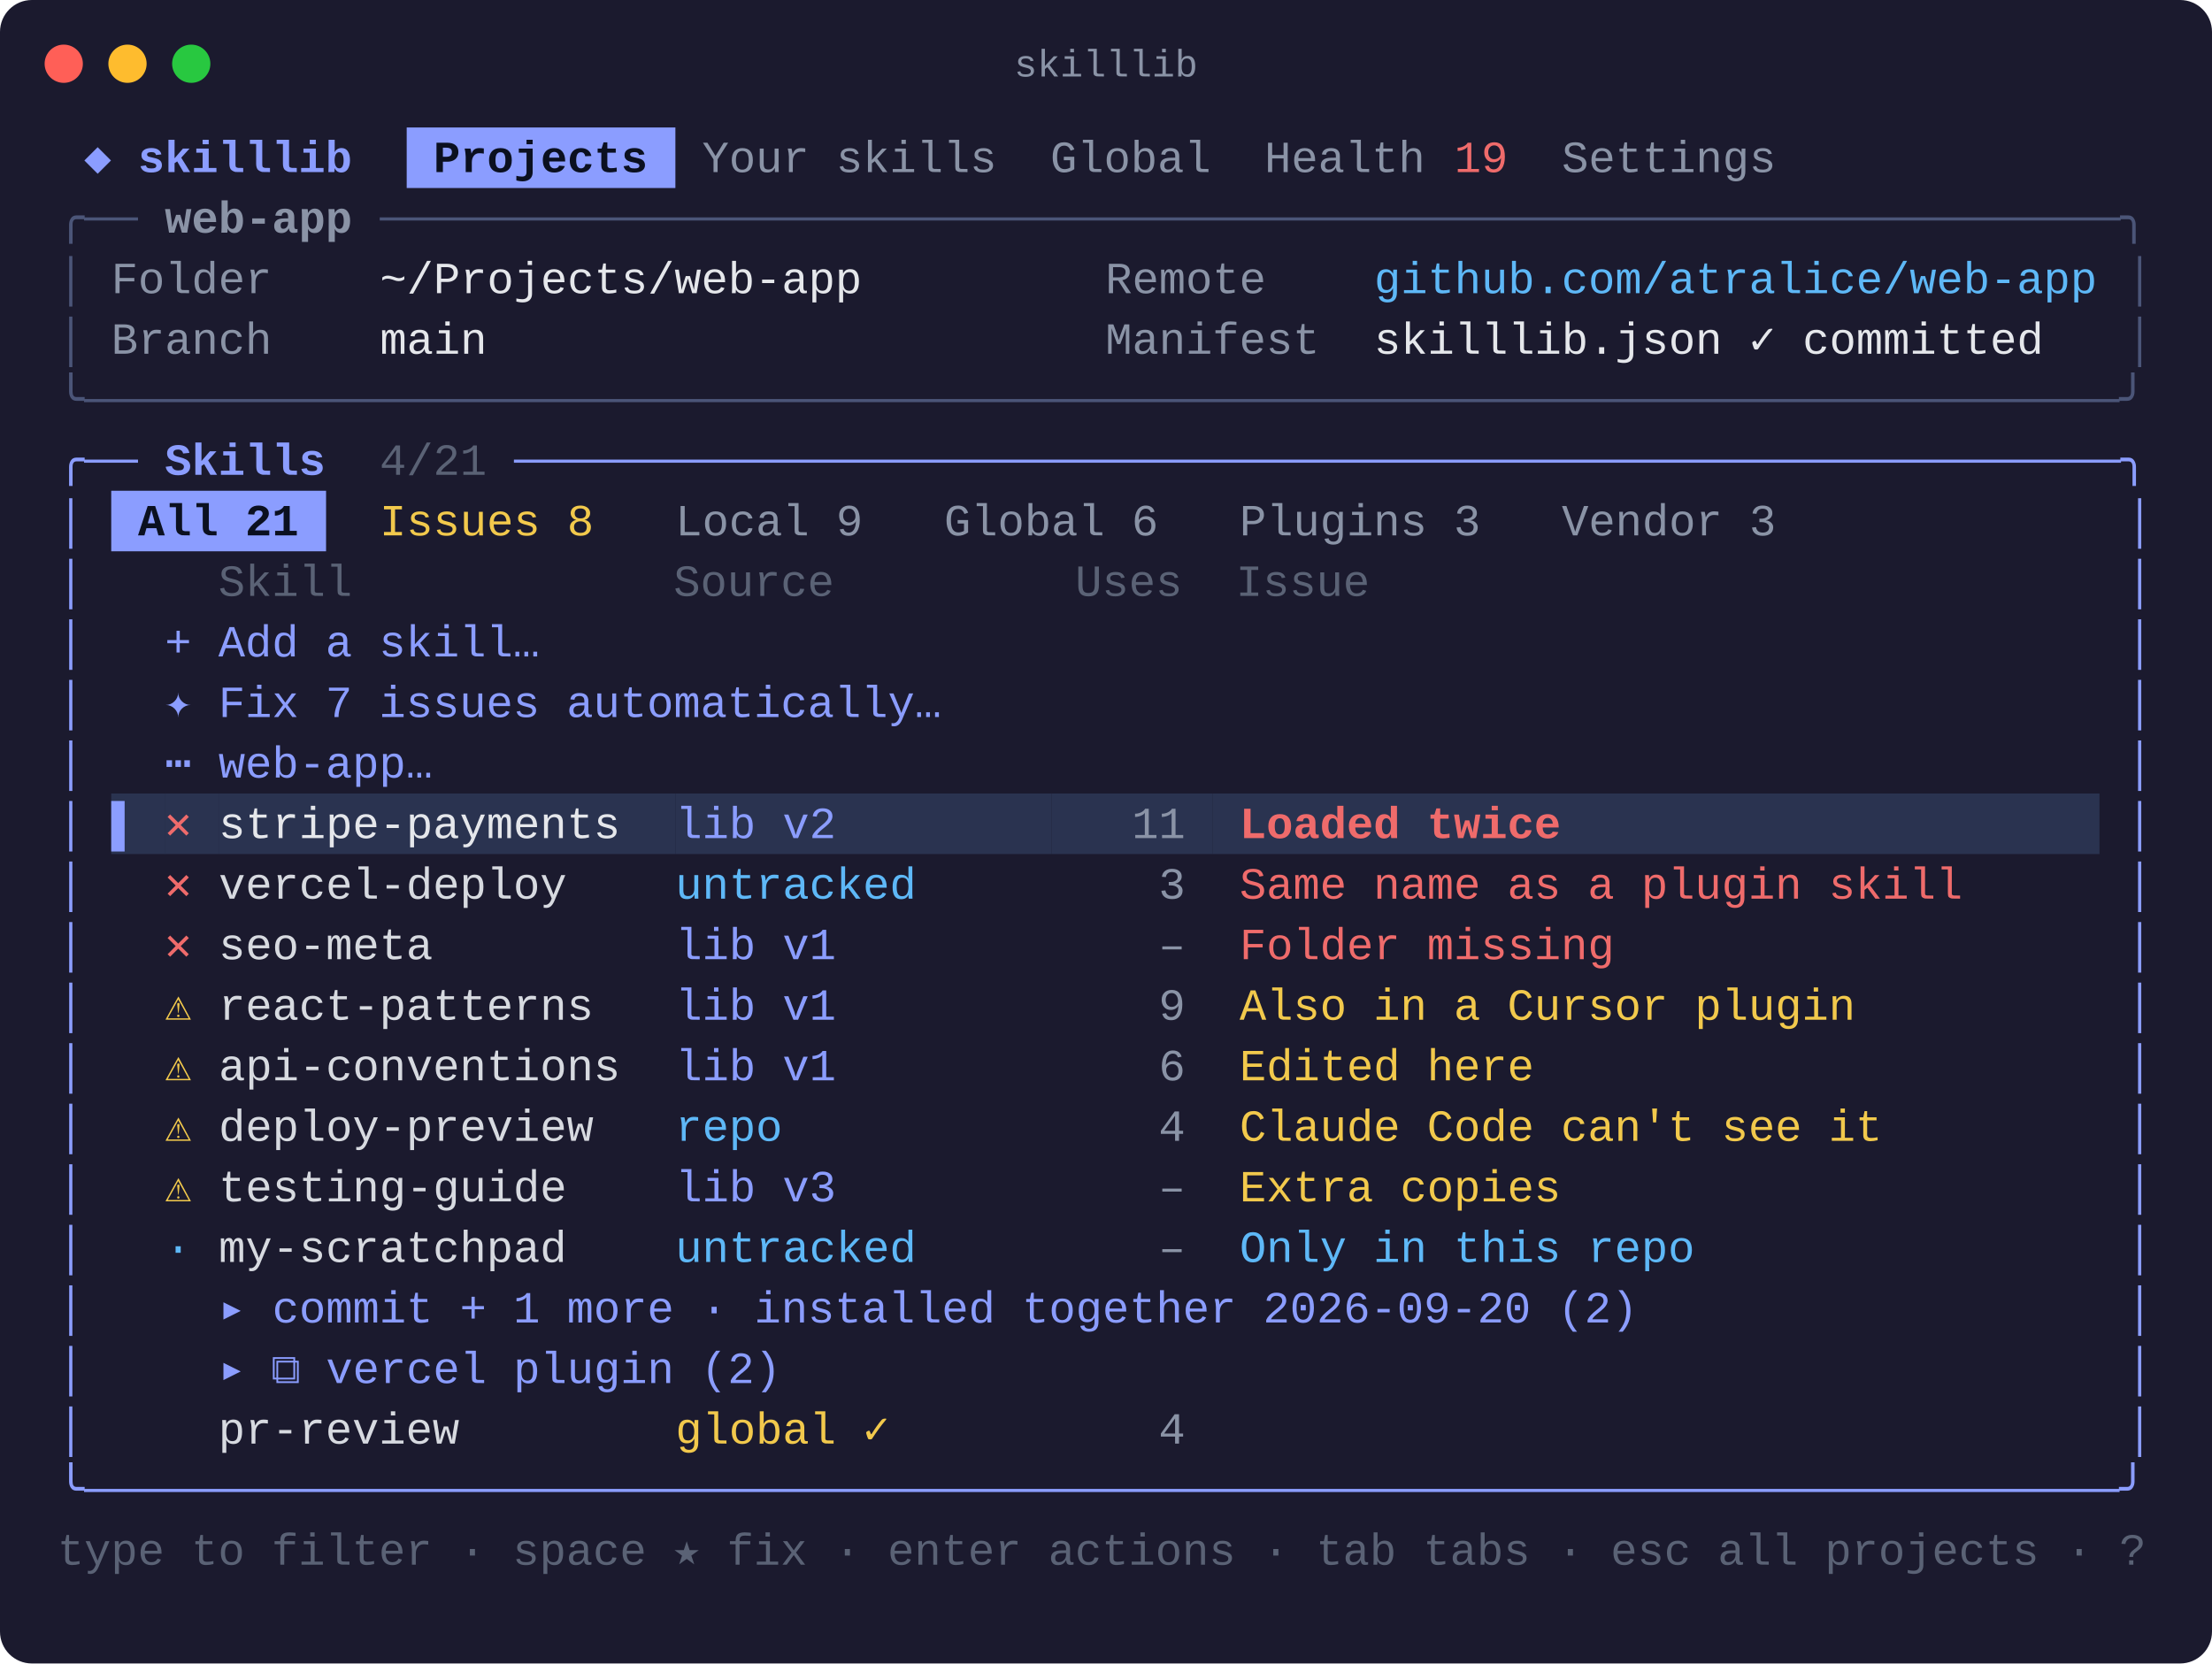
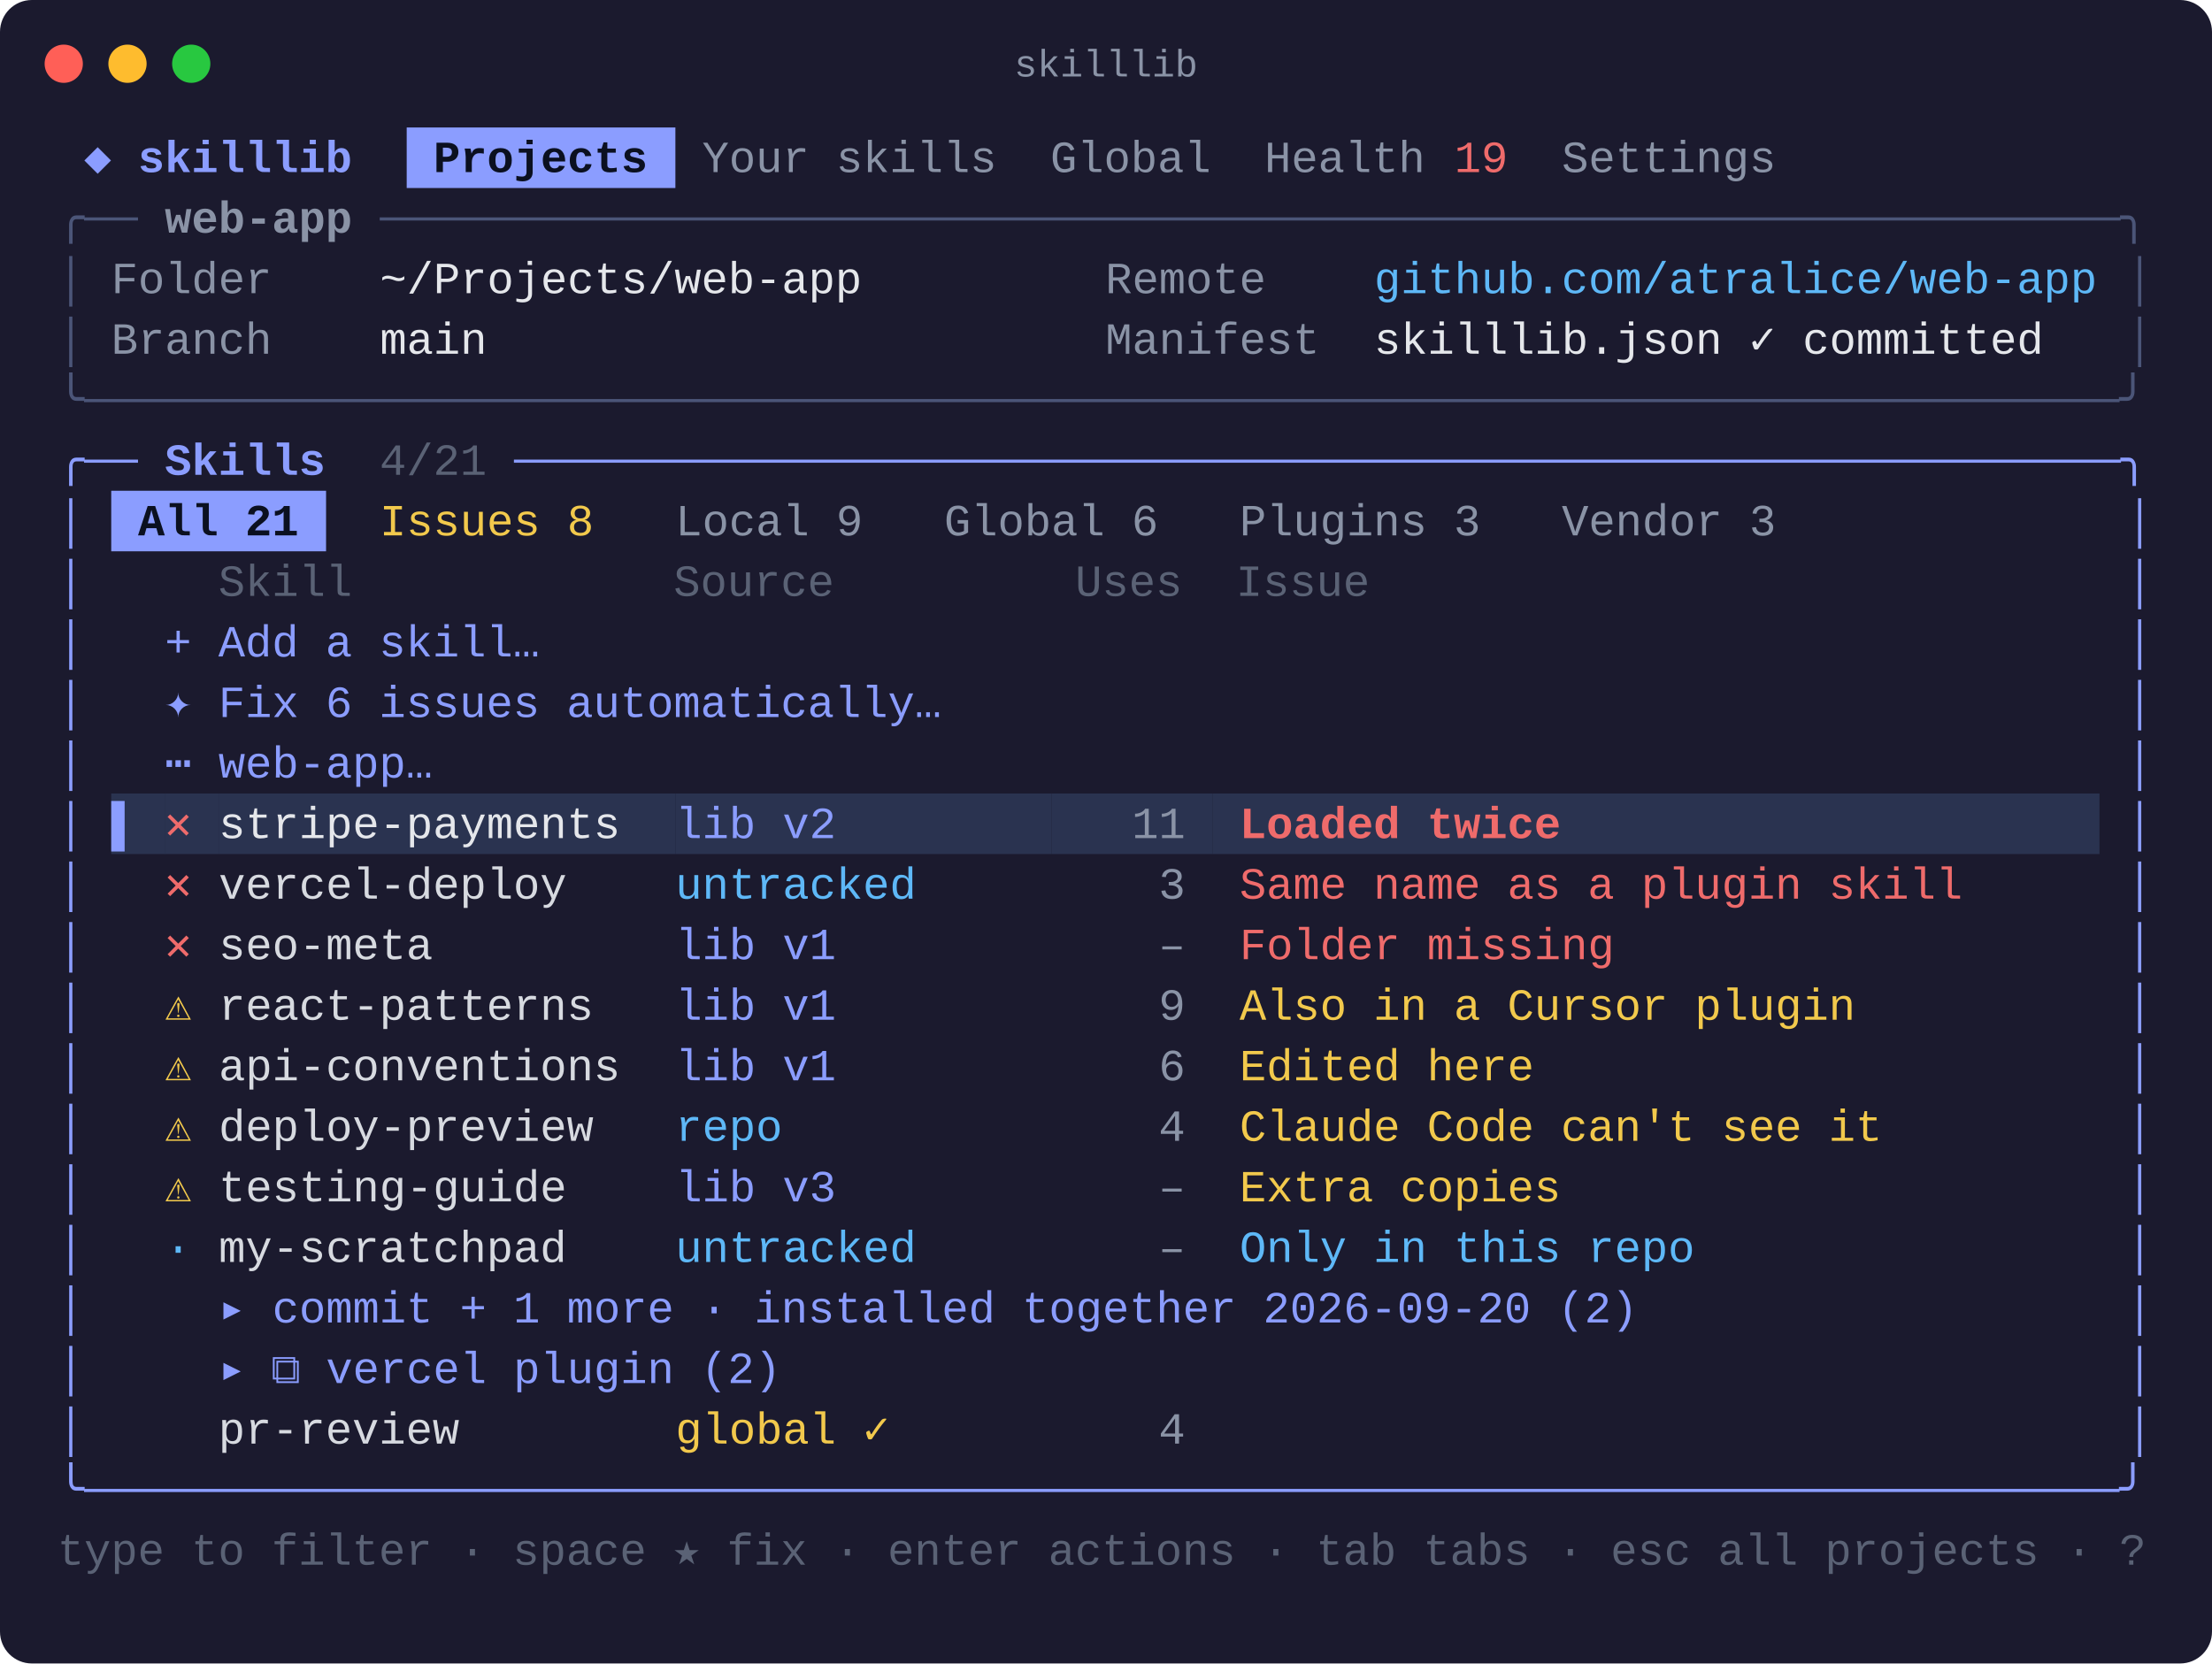
<svg xmlns="http://www.w3.org/2000/svg" width="694" height="522" viewBox="0 0 694 522" font-family="SFMono-Regular, Menlo, Consolas, 'Liberation Mono', monospace" font-size="14">
  <rect width="694" height="522" rx="10" fill="#1b1a2e" />
  <circle cx="20" cy="20" r="6" fill="#ff5f57" />
  <circle cx="40" cy="20" r="6" fill="#febc2e" />
  <circle cx="60" cy="20" r="6" fill="#28c840" />
  <text x="347" y="24" fill="#8a93a6" font-size="12" text-anchor="middle">skilllib</text>
  <text x="18.0" y="54.0" fill="#8b9dff" font-weight="bold" xml:space="preserve" textLength="109.6" lengthAdjust="spacingAndGlyphs"> ◆ skilllib  </text>
  <rect x="127.6" y="40.0" width="84.3" height="19" fill="#8b9dff" />
  <text x="127.6" y="54.0" fill="#0b1020" font-weight="bold" xml:space="preserve" textLength="84.3" lengthAdjust="spacingAndGlyphs"> Projects </text>
  <text x="211.9" y="54.0" fill="#8a93a6" xml:space="preserve" textLength="236.0" lengthAdjust="spacingAndGlyphs"> Your skills  Global  Health</text>
  <text x="447.9" y="54.0" fill="#ef6b6b" xml:space="preserve" textLength="25.3" lengthAdjust="spacingAndGlyphs"> 19</text>
  <text x="473.2" y="54.0" fill="#8a93a6" xml:space="preserve" textLength="92.7" lengthAdjust="spacingAndGlyphs">  Settings </text>
  <text x="18.0" y="73.0" fill="#4b5578" xml:space="preserve" textLength="25.3" lengthAdjust="spacingAndGlyphs">╭──</text>
  <text x="43.3" y="73.0" fill="#8a93a6" font-weight="bold" xml:space="preserve" textLength="75.9" lengthAdjust="spacingAndGlyphs"> web-app </text>
  <text x="119.2" y="73.0" fill="#4b5578" xml:space="preserve" textLength="556.4" lengthAdjust="spacingAndGlyphs">─────────────────────────────────────────────────────────────────╮</text>
  <text x="18.0" y="92.0" fill="#4b5578" xml:space="preserve" textLength="8.4" lengthAdjust="spacingAndGlyphs">│</text>
  <text x="34.9" y="92.0" fill="#8a93a6" xml:space="preserve" textLength="84.3" lengthAdjust="spacingAndGlyphs">Folder    </text>
  <text x="119.2" y="92.0" fill="#e5e7eb" xml:space="preserve" textLength="151.7" lengthAdjust="spacingAndGlyphs">~/Projects/web-app</text>
  <text x="346.8" y="92.0" fill="#8a93a6" xml:space="preserve" textLength="84.3" lengthAdjust="spacingAndGlyphs">Remote    </text>
  <text x="431.1" y="92.0" fill="#5eb8f7" xml:space="preserve" textLength="227.6" lengthAdjust="spacingAndGlyphs">github.com/atralice/web-app</text>
  <text x="667.1" y="92.0" fill="#4b5578" xml:space="preserve" textLength="8.4" lengthAdjust="spacingAndGlyphs">│</text>
  <text x="18.0" y="111.0" fill="#4b5578" xml:space="preserve" textLength="8.4" lengthAdjust="spacingAndGlyphs">│</text>
  <text x="34.9" y="111.0" fill="#8a93a6" xml:space="preserve" textLength="84.3" lengthAdjust="spacingAndGlyphs">Branch    </text>
  <text x="119.2" y="111.0" fill="#e5e7eb" xml:space="preserve" textLength="33.7" lengthAdjust="spacingAndGlyphs">main</text>
  <text x="346.8" y="111.0" fill="#8a93a6" xml:space="preserve" textLength="84.3" lengthAdjust="spacingAndGlyphs">Manifest  </text>
  <text x="431.1" y="111.0" fill="#e5e7eb" xml:space="preserve" textLength="210.8" lengthAdjust="spacingAndGlyphs">skilllib.json ✓ committed</text>
  <text x="667.1" y="111.0" fill="#4b5578" xml:space="preserve" textLength="8.4" lengthAdjust="spacingAndGlyphs">│</text>
  <text x="18.0" y="130.0" fill="#4b5578" xml:space="preserve" textLength="657.5" lengthAdjust="spacingAndGlyphs">╰────────────────────────────────────────────────────────────────────────────╯</text>
  <text x="18.0" y="149.0" fill="#8b9dff" xml:space="preserve" textLength="25.3" lengthAdjust="spacingAndGlyphs">╭──</text>
  <text x="43.3" y="149.0" fill="#8b9dff" font-weight="bold" xml:space="preserve" textLength="67.4" lengthAdjust="spacingAndGlyphs"> Skills </text>
  <text x="110.7" y="149.0" fill="#5a6275" xml:space="preserve" textLength="50.6" lengthAdjust="spacingAndGlyphs"> 4/21 </text>
  <text x="161.3" y="149.0" fill="#8b9dff" xml:space="preserve" textLength="514.2" lengthAdjust="spacingAndGlyphs">────────────────────────────────────────────────────────────╮</text>
  <text x="18.0" y="168.0" fill="#8b9dff" xml:space="preserve" textLength="8.4" lengthAdjust="spacingAndGlyphs">│</text>
  <rect x="34.9" y="154.0" width="67.4" height="19" fill="#8b9dff" />
  <text x="34.9" y="168.0" fill="#0b1020" font-weight="bold" xml:space="preserve" textLength="67.4" lengthAdjust="spacingAndGlyphs"> All 21 </text>
  <text x="110.7" y="168.0" fill="#f2c94c" xml:space="preserve" textLength="84.3" lengthAdjust="spacingAndGlyphs"> Issues 8 </text>
  <text x="203.5" y="168.0" fill="#8a93a6" xml:space="preserve" textLength="75.9" lengthAdjust="spacingAndGlyphs"> Local 9 </text>
  <text x="287.8" y="168.0" fill="#8a93a6" xml:space="preserve" textLength="84.3" lengthAdjust="spacingAndGlyphs"> Global 6 </text>
  <text x="380.5" y="168.0" fill="#8a93a6" xml:space="preserve" textLength="92.7" lengthAdjust="spacingAndGlyphs"> Plugins 3 </text>
  <text x="481.6" y="168.0" fill="#8a93a6" xml:space="preserve" textLength="84.3" lengthAdjust="spacingAndGlyphs"> Vendor 3 </text>
  <text x="667.1" y="168.0" fill="#8b9dff" xml:space="preserve" textLength="8.4" lengthAdjust="spacingAndGlyphs">│</text>
  <text x="18.0" y="187.0" fill="#8b9dff" xml:space="preserve" textLength="8.4" lengthAdjust="spacingAndGlyphs">│</text>
  <text x="34.9" y="187.0" fill="#5a6275" xml:space="preserve" textLength="623.8" lengthAdjust="spacingAndGlyphs">    Skill            Source         Uses  Issue                           </text>
  <text x="667.1" y="187.0" fill="#8b9dff" xml:space="preserve" textLength="8.4" lengthAdjust="spacingAndGlyphs">│</text>
  <text x="18.0" y="206.0" fill="#8b9dff" xml:space="preserve" textLength="8.4" lengthAdjust="spacingAndGlyphs">│</text>
  <text x="51.7" y="206.0" fill="#8b9dff" xml:space="preserve" textLength="607.0" lengthAdjust="spacingAndGlyphs">+ Add a skill…                                                          </text>
  <text x="667.1" y="206.0" fill="#8b9dff" xml:space="preserve" textLength="8.4" lengthAdjust="spacingAndGlyphs">│</text>
  <text x="18.0" y="225.0" fill="#8b9dff" xml:space="preserve" textLength="8.4" lengthAdjust="spacingAndGlyphs">│</text>
-   <text x="51.7" y="225.0" fill="#8b9dff" xml:space="preserve" textLength="607.0" lengthAdjust="spacingAndGlyphs">✦ Fix 7 issues automatically…                                           </text>
+   <text x="51.7" y="225.0" fill="#8b9dff" xml:space="preserve" textLength="607.0" lengthAdjust="spacingAndGlyphs">✦ Fix 6 issues automatically…                                           </text>
  <text x="667.1" y="225.0" fill="#8b9dff" xml:space="preserve" textLength="8.4" lengthAdjust="spacingAndGlyphs">│</text>
  <text x="18.0" y="244.0" fill="#8b9dff" xml:space="preserve" textLength="8.4" lengthAdjust="spacingAndGlyphs">│</text>
  <text x="51.7" y="244.0" fill="#8b9dff" xml:space="preserve" textLength="607.0" lengthAdjust="spacingAndGlyphs">⋯ web-app…                                                              </text>
  <text x="667.1" y="244.0" fill="#8b9dff" xml:space="preserve" textLength="8.4" lengthAdjust="spacingAndGlyphs">│</text>
  <text x="18.0" y="263.0" fill="#8b9dff" xml:space="preserve" textLength="8.4" lengthAdjust="spacingAndGlyphs">│</text>
  <rect x="34.9" y="249.0" width="16.9" height="19" fill="#2a3350" />
  <text x="34.9" y="263.0" fill="#8b9dff" xml:space="preserve" textLength="16.9" lengthAdjust="spacingAndGlyphs">▌ </text>
  <rect x="51.7" y="249.0" width="16.9" height="19" fill="#2a3350" />
  <text x="51.7" y="263.0" fill="#ef6b6b" xml:space="preserve" textLength="16.9" lengthAdjust="spacingAndGlyphs">✕ </text>
  <rect x="68.6" y="249.0" width="143.3" height="19" fill="#2a3350" />
  <text x="68.6" y="263.0" fill="#e5e7eb" xml:space="preserve" textLength="143.3" lengthAdjust="spacingAndGlyphs">stripe-payments  </text>
  <rect x="211.9" y="249.0" width="118.0" height="19" fill="#2a3350" />
  <text x="211.9" y="263.0" fill="#8b9dff" xml:space="preserve" textLength="118.0" lengthAdjust="spacingAndGlyphs">lib v2        </text>
  <rect x="329.9" y="249.0" width="50.6" height="19" fill="#2a3350" />
  <text x="329.9" y="263.0" fill="#8a93a6" xml:space="preserve" textLength="50.6" lengthAdjust="spacingAndGlyphs">   11 </text>
  <rect x="380.5" y="249.0" width="278.2" height="19" fill="#2a3350" />
  <text x="380.5" y="263.0" fill="#ef6b6b" font-weight="bold" xml:space="preserve" textLength="278.2" lengthAdjust="spacingAndGlyphs"> Loaded twice                    </text>
  <text x="667.1" y="263.0" fill="#8b9dff" xml:space="preserve" textLength="8.4" lengthAdjust="spacingAndGlyphs">│</text>
  <text x="18.0" y="282.0" fill="#8b9dff" xml:space="preserve" textLength="8.4" lengthAdjust="spacingAndGlyphs">│</text>
  <text x="51.7" y="282.0" fill="#ef6b6b" xml:space="preserve" textLength="16.9" lengthAdjust="spacingAndGlyphs">✕ </text>
  <text x="68.6" y="282.0" fill="#d7dae0" xml:space="preserve" textLength="143.3" lengthAdjust="spacingAndGlyphs">vercel-deploy    </text>
  <text x="211.9" y="282.0" fill="#5eb8f7" xml:space="preserve" textLength="118.0" lengthAdjust="spacingAndGlyphs">untracked     </text>
  <text x="329.9" y="282.0" fill="#8a93a6" xml:space="preserve" textLength="50.6" lengthAdjust="spacingAndGlyphs">    3 </text>
  <text x="380.5" y="282.0" fill="#ef6b6b" xml:space="preserve" textLength="278.2" lengthAdjust="spacingAndGlyphs"> Same name as a plugin skill     </text>
  <text x="667.1" y="282.0" fill="#8b9dff" xml:space="preserve" textLength="8.4" lengthAdjust="spacingAndGlyphs">│</text>
  <text x="18.0" y="301.0" fill="#8b9dff" xml:space="preserve" textLength="8.4" lengthAdjust="spacingAndGlyphs">│</text>
  <text x="51.7" y="301.0" fill="#ef6b6b" xml:space="preserve" textLength="16.9" lengthAdjust="spacingAndGlyphs">✕ </text>
  <text x="68.6" y="301.0" fill="#d7dae0" xml:space="preserve" textLength="143.3" lengthAdjust="spacingAndGlyphs">seo-meta         </text>
  <text x="211.9" y="301.0" fill="#8b9dff" xml:space="preserve" textLength="118.0" lengthAdjust="spacingAndGlyphs">lib v1        </text>
  <text x="329.9" y="301.0" fill="#8a93a6" xml:space="preserve" textLength="50.6" lengthAdjust="spacingAndGlyphs">    – </text>
  <text x="380.5" y="301.0" fill="#ef6b6b" xml:space="preserve" textLength="278.2" lengthAdjust="spacingAndGlyphs"> Folder missing                  </text>
  <text x="667.1" y="301.0" fill="#8b9dff" xml:space="preserve" textLength="8.4" lengthAdjust="spacingAndGlyphs">│</text>
  <text x="18.0" y="320.0" fill="#8b9dff" xml:space="preserve" textLength="8.4" lengthAdjust="spacingAndGlyphs">│</text>
  <text x="51.7" y="320.0" fill="#f2c94c" xml:space="preserve" textLength="16.9" lengthAdjust="spacingAndGlyphs">⚠ </text>
  <text x="68.6" y="320.0" fill="#d7dae0" xml:space="preserve" textLength="143.3" lengthAdjust="spacingAndGlyphs">react-patterns   </text>
  <text x="211.9" y="320.0" fill="#8b9dff" xml:space="preserve" textLength="118.0" lengthAdjust="spacingAndGlyphs">lib v1        </text>
  <text x="329.9" y="320.0" fill="#8a93a6" xml:space="preserve" textLength="50.6" lengthAdjust="spacingAndGlyphs">    9 </text>
  <text x="380.5" y="320.0" fill="#f2c94c" xml:space="preserve" textLength="278.2" lengthAdjust="spacingAndGlyphs"> Also in a Cursor plugin         </text>
  <text x="667.1" y="320.0" fill="#8b9dff" xml:space="preserve" textLength="8.4" lengthAdjust="spacingAndGlyphs">│</text>
  <text x="18.0" y="339.0" fill="#8b9dff" xml:space="preserve" textLength="8.4" lengthAdjust="spacingAndGlyphs">│</text>
  <text x="51.7" y="339.0" fill="#f2c94c" xml:space="preserve" textLength="16.9" lengthAdjust="spacingAndGlyphs">⚠ </text>
  <text x="68.6" y="339.0" fill="#d7dae0" xml:space="preserve" textLength="143.3" lengthAdjust="spacingAndGlyphs">api-conventions  </text>
  <text x="211.9" y="339.0" fill="#8b9dff" xml:space="preserve" textLength="118.0" lengthAdjust="spacingAndGlyphs">lib v1        </text>
  <text x="329.9" y="339.0" fill="#8a93a6" xml:space="preserve" textLength="50.6" lengthAdjust="spacingAndGlyphs">    6 </text>
  <text x="380.5" y="339.0" fill="#f2c94c" xml:space="preserve" textLength="278.2" lengthAdjust="spacingAndGlyphs"> Edited here                     </text>
  <text x="667.1" y="339.0" fill="#8b9dff" xml:space="preserve" textLength="8.4" lengthAdjust="spacingAndGlyphs">│</text>
  <text x="18.0" y="358.0" fill="#8b9dff" xml:space="preserve" textLength="8.4" lengthAdjust="spacingAndGlyphs">│</text>
  <text x="51.7" y="358.0" fill="#f2c94c" xml:space="preserve" textLength="16.9" lengthAdjust="spacingAndGlyphs">⚠ </text>
  <text x="68.6" y="358.0" fill="#d7dae0" xml:space="preserve" textLength="143.3" lengthAdjust="spacingAndGlyphs">deploy-preview   </text>
  <text x="211.9" y="358.0" fill="#5eb8f7" xml:space="preserve" textLength="118.0" lengthAdjust="spacingAndGlyphs">repo          </text>
  <text x="329.9" y="358.0" fill="#8a93a6" xml:space="preserve" textLength="50.6" lengthAdjust="spacingAndGlyphs">    4 </text>
  <text x="380.5" y="358.0" fill="#f2c94c" xml:space="preserve" textLength="278.2" lengthAdjust="spacingAndGlyphs"> Claude Code can't see it        </text>
  <text x="667.1" y="358.0" fill="#8b9dff" xml:space="preserve" textLength="8.4" lengthAdjust="spacingAndGlyphs">│</text>
  <text x="18.0" y="377.0" fill="#8b9dff" xml:space="preserve" textLength="8.4" lengthAdjust="spacingAndGlyphs">│</text>
  <text x="51.7" y="377.0" fill="#f2c94c" xml:space="preserve" textLength="16.9" lengthAdjust="spacingAndGlyphs">⚠ </text>
  <text x="68.6" y="377.0" fill="#d7dae0" xml:space="preserve" textLength="143.3" lengthAdjust="spacingAndGlyphs">testing-guide    </text>
  <text x="211.9" y="377.0" fill="#8b9dff" xml:space="preserve" textLength="118.0" lengthAdjust="spacingAndGlyphs">lib v3        </text>
  <text x="329.9" y="377.0" fill="#8a93a6" xml:space="preserve" textLength="50.6" lengthAdjust="spacingAndGlyphs">    – </text>
  <text x="380.5" y="377.0" fill="#f2c94c" xml:space="preserve" textLength="278.2" lengthAdjust="spacingAndGlyphs"> Extra copies                    </text>
  <text x="667.1" y="377.0" fill="#8b9dff" xml:space="preserve" textLength="8.4" lengthAdjust="spacingAndGlyphs">│</text>
  <text x="18.0" y="396.0" fill="#8b9dff" xml:space="preserve" textLength="8.4" lengthAdjust="spacingAndGlyphs">│</text>
  <text x="51.7" y="396.0" fill="#5eb8f7" xml:space="preserve" textLength="16.9" lengthAdjust="spacingAndGlyphs">· </text>
  <text x="68.6" y="396.0" fill="#d7dae0" xml:space="preserve" textLength="143.3" lengthAdjust="spacingAndGlyphs">my-scratchpad    </text>
  <text x="211.9" y="396.0" fill="#5eb8f7" xml:space="preserve" textLength="118.0" lengthAdjust="spacingAndGlyphs">untracked     </text>
  <text x="329.9" y="396.0" fill="#8a93a6" xml:space="preserve" textLength="50.6" lengthAdjust="spacingAndGlyphs">    – </text>
  <text x="380.5" y="396.0" fill="#5eb8f7" xml:space="preserve" textLength="278.2" lengthAdjust="spacingAndGlyphs"> Only in this repo               </text>
  <text x="667.1" y="396.0" fill="#8b9dff" xml:space="preserve" textLength="8.4" lengthAdjust="spacingAndGlyphs">│</text>
  <text x="18.0" y="415.0" fill="#8b9dff" xml:space="preserve" textLength="8.4" lengthAdjust="spacingAndGlyphs">│</text>
  <text x="68.6" y="415.0" fill="#8b9dff" xml:space="preserve" textLength="505.8" lengthAdjust="spacingAndGlyphs">▸ commit + 1 more · installed together 2026-09-20 (2)       </text>
  <text x="667.1" y="415.0" fill="#8b9dff" xml:space="preserve" textLength="8.4" lengthAdjust="spacingAndGlyphs">│</text>
  <text x="18.0" y="434.0" fill="#8b9dff" xml:space="preserve" textLength="8.4" lengthAdjust="spacingAndGlyphs">│</text>
  <text x="68.6" y="434.0" fill="#8b9dff" xml:space="preserve" textLength="505.8" lengthAdjust="spacingAndGlyphs">▸ ⧉ vercel plugin (2)                                       </text>
  <text x="667.1" y="434.0" fill="#8b9dff" xml:space="preserve" textLength="8.4" lengthAdjust="spacingAndGlyphs">│</text>
  <text x="18.0" y="453.0" fill="#8b9dff" xml:space="preserve" textLength="8.4" lengthAdjust="spacingAndGlyphs">│</text>
  <text x="51.7" y="453.0" fill="#d7dae0" xml:space="preserve" textLength="160.2" lengthAdjust="spacingAndGlyphs">  pr-review        </text>
  <text x="211.9" y="453.0" fill="#f2c94c" xml:space="preserve" textLength="118.0" lengthAdjust="spacingAndGlyphs">global ✓      </text>
  <text x="329.9" y="453.0" fill="#8a93a6" xml:space="preserve" textLength="50.6" lengthAdjust="spacingAndGlyphs">    4 </text>
  <text x="667.1" y="453.0" fill="#8b9dff" xml:space="preserve" textLength="8.4" lengthAdjust="spacingAndGlyphs">│</text>
  <text x="18.0" y="472.0" fill="#8b9dff" xml:space="preserve" textLength="657.5" lengthAdjust="spacingAndGlyphs">╰────────────────────────────────────────────────────────────────────────────╯</text>
  <text x="18.0" y="491.0" fill="#5a6275" xml:space="preserve" textLength="657.5" lengthAdjust="spacingAndGlyphs">type to filter · space ★ fix · enter actions · tab tabs · esc all projects · ?</text>
</svg>
